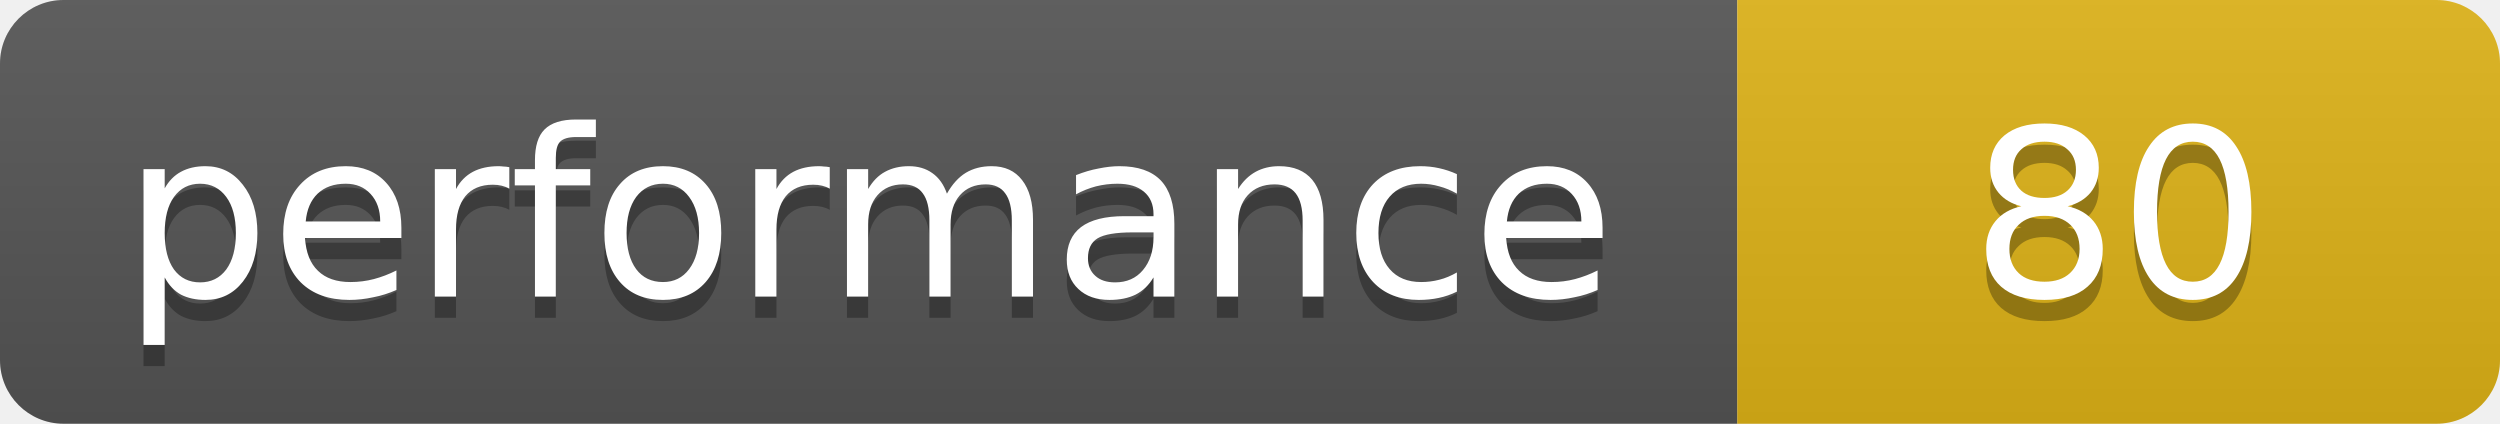
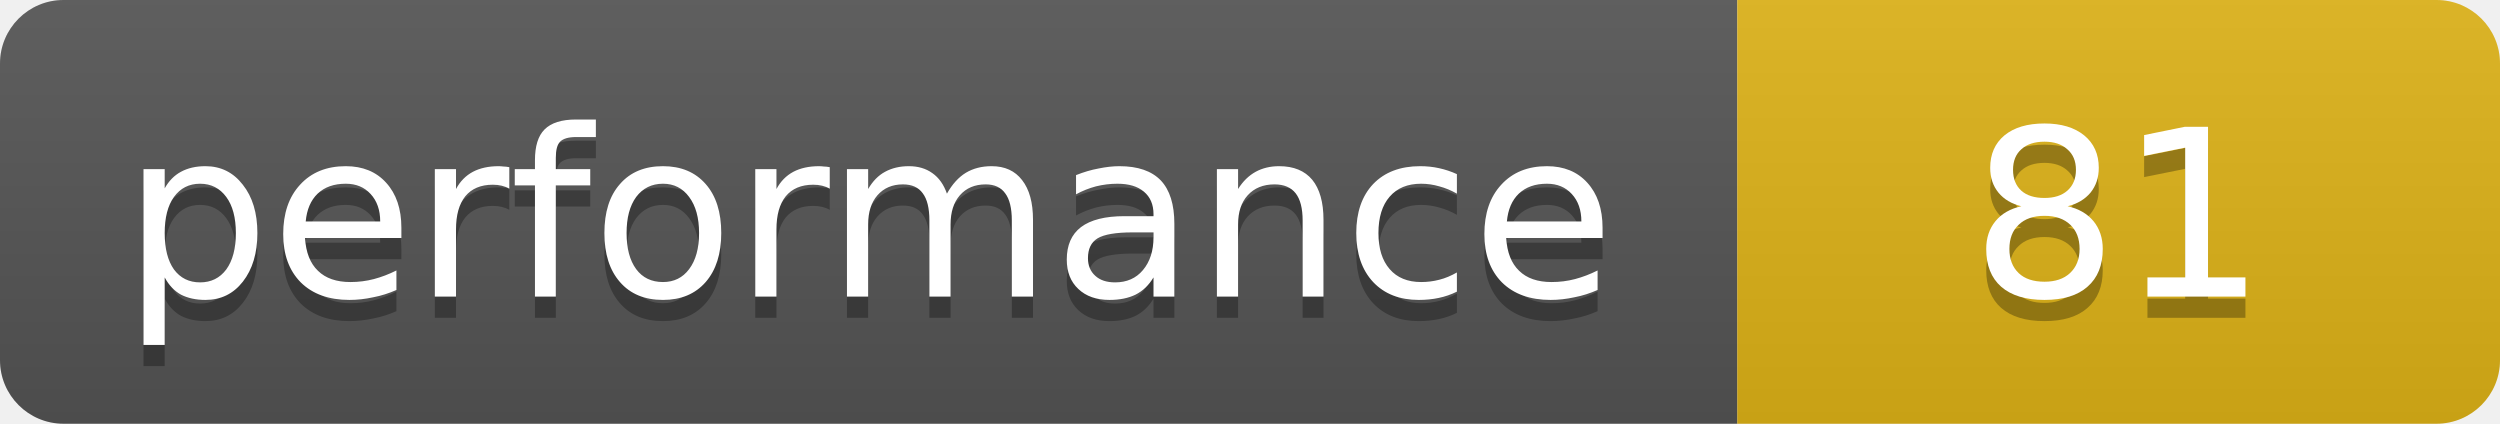
- <svg xmlns="http://www.w3.org/2000/svg" width="118" height="20" role="img" aria-label="performance: 80">
+ <svg xmlns="http://www.w3.org/2000/svg" width="118" height="20" role="img" aria-label="performance: 81">
  <linearGradient id="s" x2="0" y2="100%">
    <stop offset="0" stop-color="#bbb" stop-opacity=".1" />
    <stop offset="1" stop-opacity=".1" />
  </linearGradient>
  <clipPath id="r">
    <rect width="118" height="20" rx="3" fill="#fff" />
  </clipPath>
  <g clip-path="url(#r)">
    <rect width="82" height="20" fill="#555" />
    <rect x="82" width="36" height="20" fill="#dfb317" />
    <rect width="118" height="20" fill="url(#s)" />
  </g>
  <g fill="#fff" text-anchor="middle" font-family="Verdana,Geneva,DejaVu Sans,sans-serif" text-rendering="geometricPrecision" font-size="11">
    <text x="41" y="15" fill="#010101" fill-opacity=".3">performance</text>
    <text x="41" y="14">performance</text>
-     <text x="100" y="15" fill="#010101" fill-opacity=".3">80</text>
-     <text x="100" y="14">80</text>
+     <text x="100" y="15" fill="#010101" fill-opacity=".3">81</text>
+     <text x="100" y="14">81</text>
  </g>
</svg>
